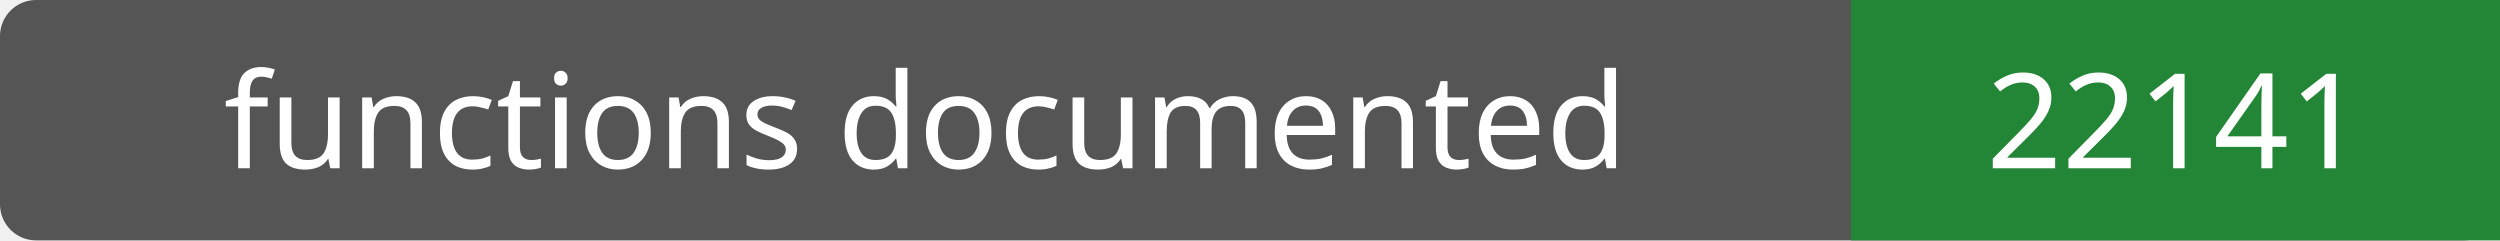
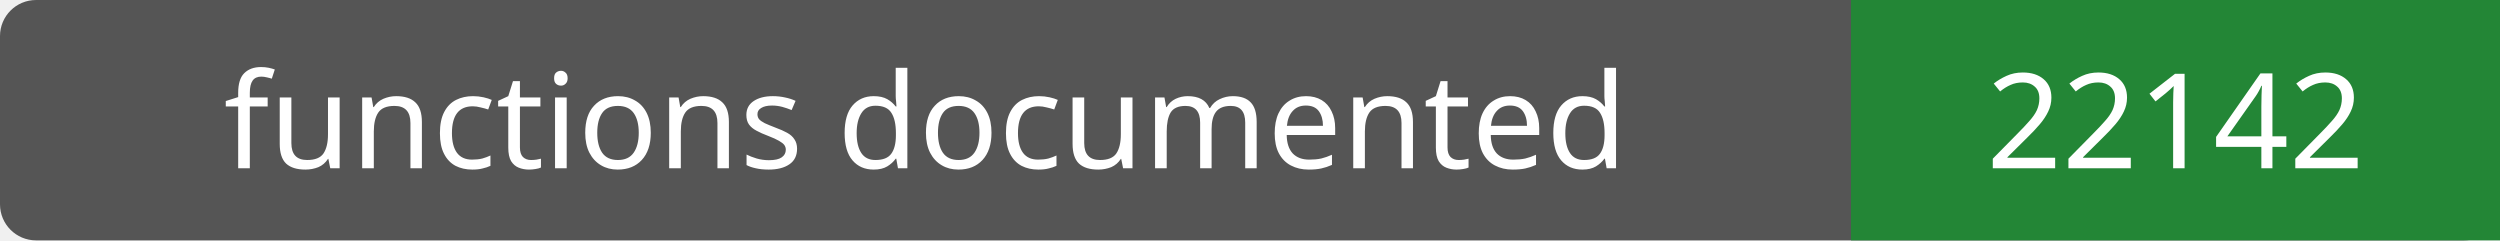
- <svg xmlns="http://www.w3.org/2000/svg" width="208" height="20" role="img" aria-label="functions documented: 22141">
+ <svg xmlns="http://www.w3.org/2000/svg" width="208" height="20" role="img" aria-label="functions documented: 22142">
  <rect width="208" height="20" rx="3" fill="#555" />
  <path fill="#238636" d="M154 0h54v20H154z" />
  <g fill="#fff" text-anchor="middle" font-family="Verdana,sans-serif" font-size="11">
    <text x="77.0" y="14">functions documented</text>
-     <text x="181.0" y="14">22141</text>
+     <text x="181.0" y="14">22142</text>
  </g>
</svg>
